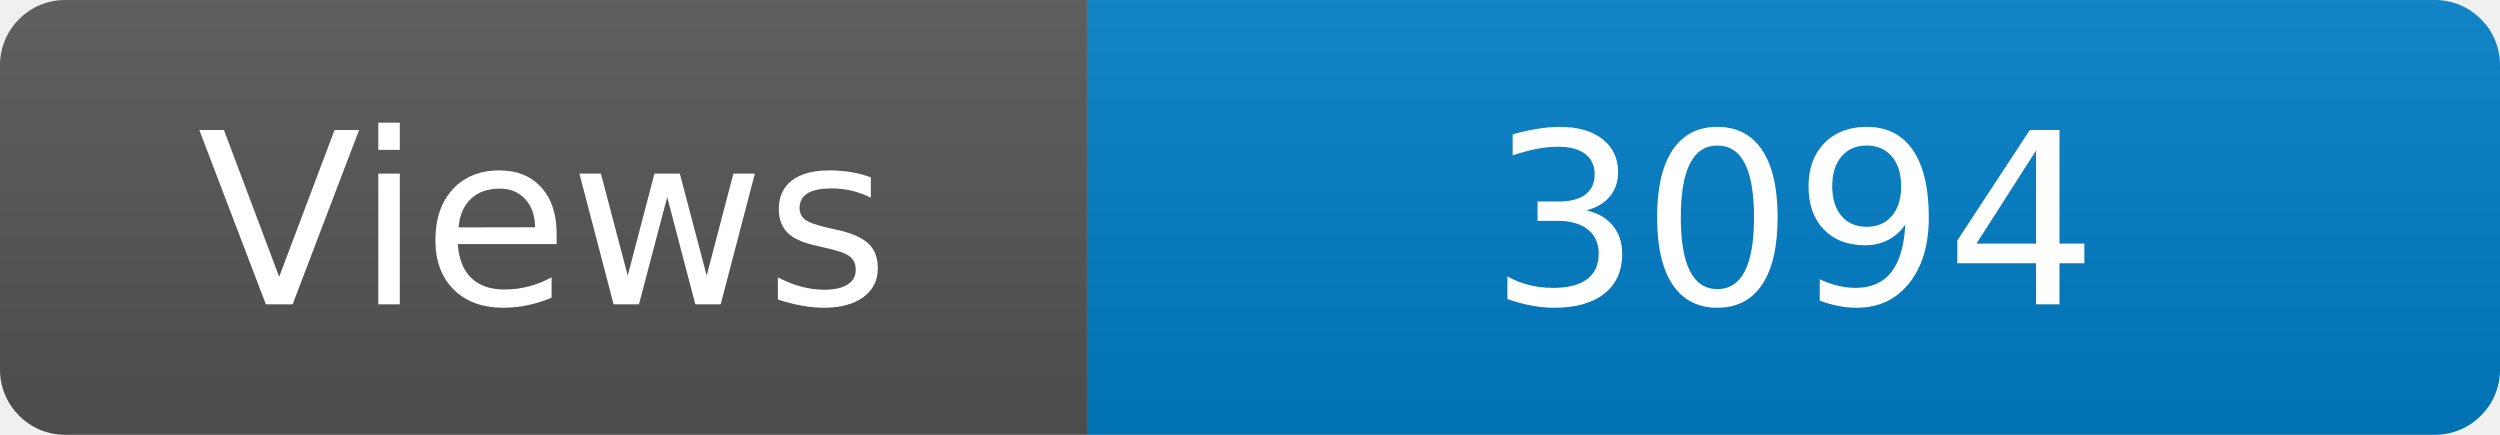
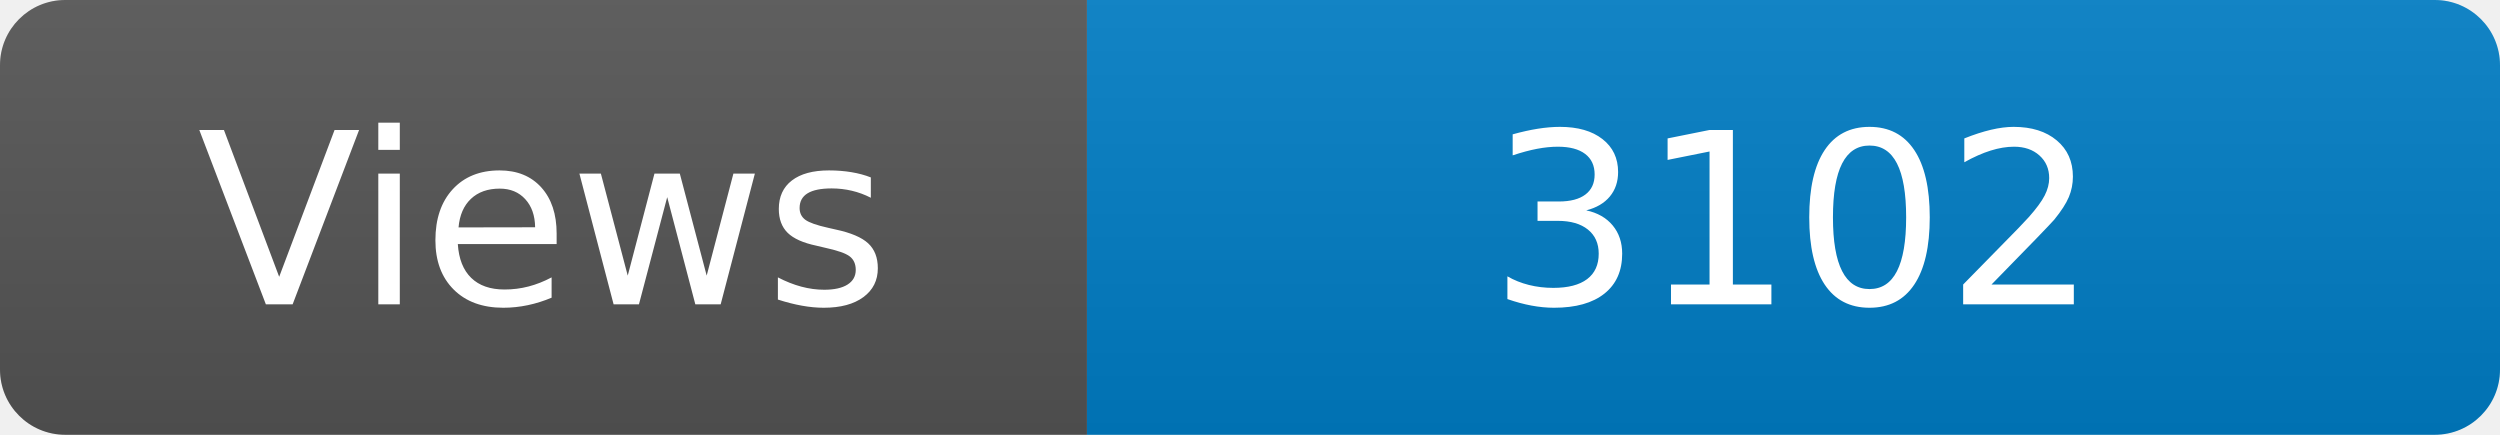
<svg xmlns="http://www.w3.org/2000/svg" width="115" height="20" role="img" aria-label="Maintained?: yes">
  <linearGradient id="s" x2="0" y2="100%">
    <stop offset="0" stop-color="#bbb" stop-opacity=".1" />
    <stop offset="1" stop-opacity=".1" />
  </linearGradient>
  <clipPath id="r">
    <rect width="115" height="20" rx="3" fill="#fff" />
  </clipPath>
  <g clip-path="url(#r)">
    <rect width="50" height="20" fill="#555" />
    <rect x="50" width="160" height="20" fill="#007ec6" />
    <rect width="115" height="20" fill="url(#s)" />
  </g>
  <g fill="#fff" text-anchor="middle" font-family="Verdana,Geneva,DejaVu Sans,sans-serif" font-size="110">
    <text x="250" y="140" transform="scale(.1)" fill="#fff">Views</text>
-     <text x="825" y="140" transform="scale(.1)" fill="#fff">3094</text>
+     <text x="825" y="140" transform="scale(.1)" fill="#fff">3102</text>
  </g>
</svg>
